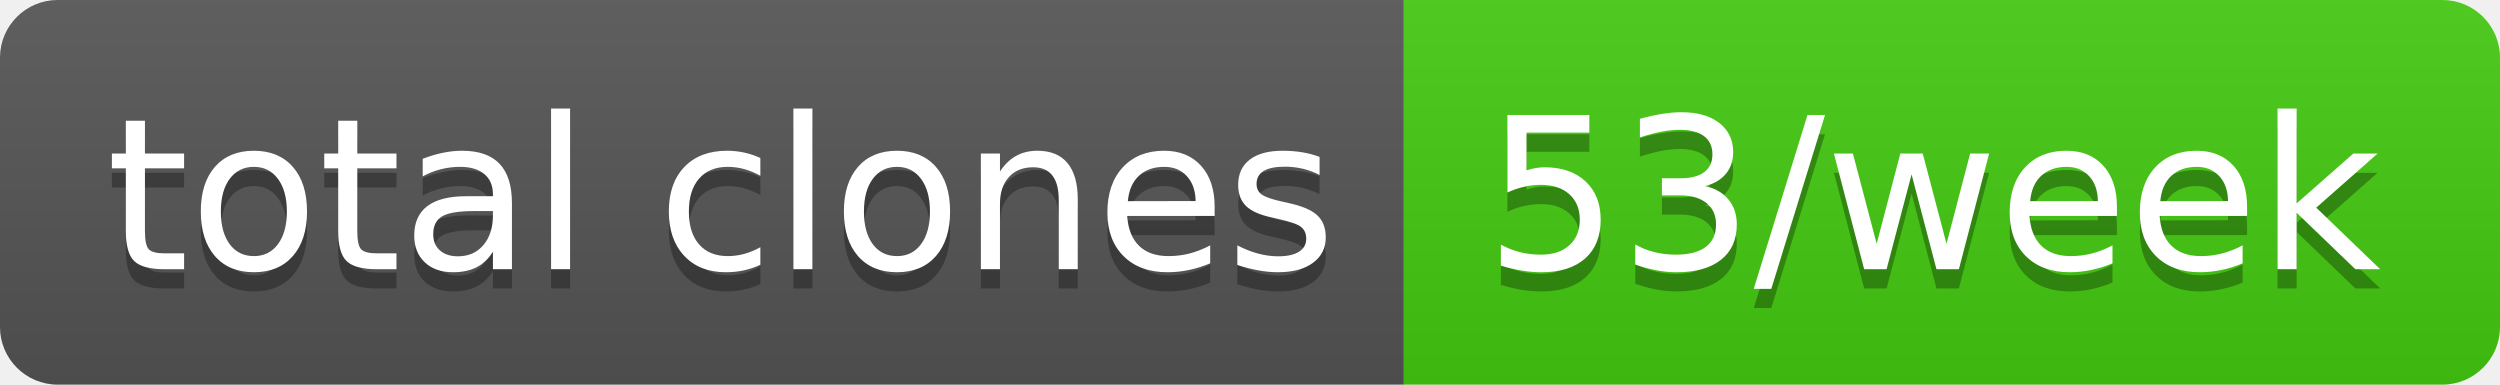
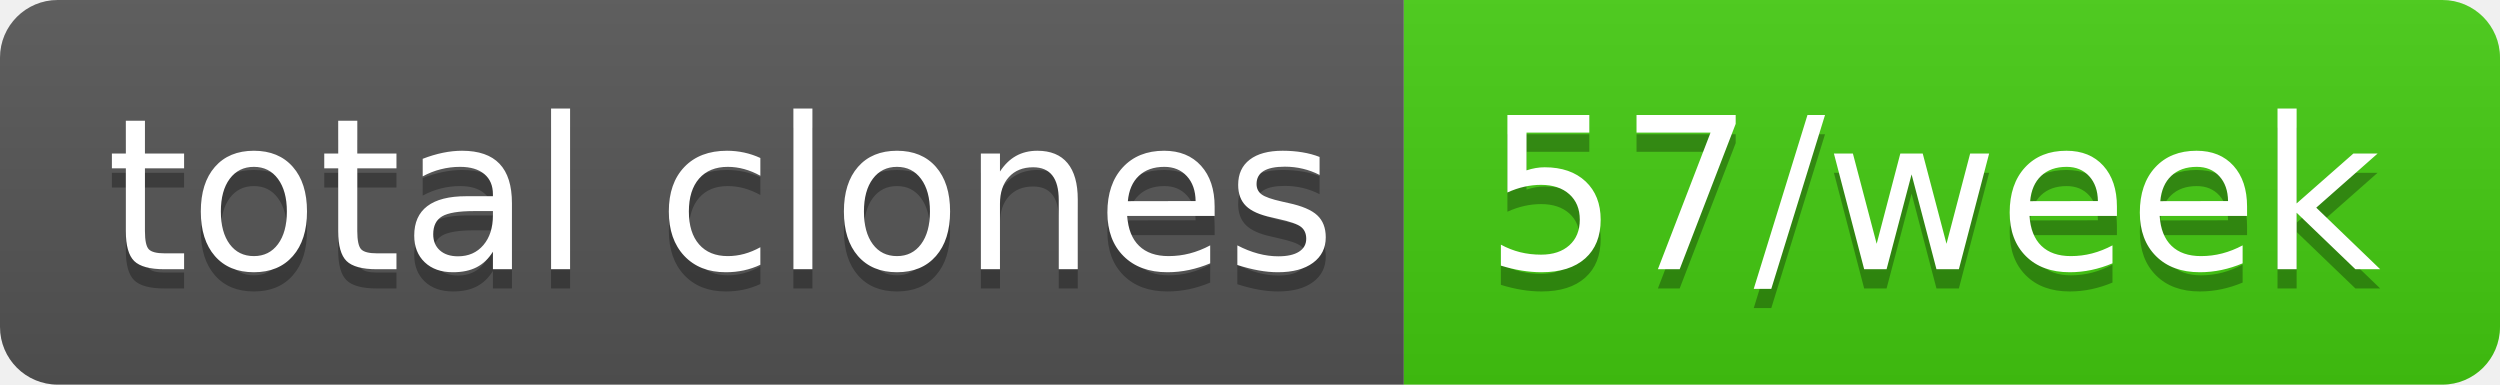
- <svg xmlns="http://www.w3.org/2000/svg" width="130" height="20" role="img" aria-label="total clones: 53/week">
+ <svg xmlns="http://www.w3.org/2000/svg" width="130" height="20" role="img" aria-label="total clones: 57/week">
  <linearGradient id="s" x2="0" y2="100%">
    <stop offset="0" stop-color="#bbb" stop-opacity=".1" />
    <stop offset="1" stop-opacity=".1" />
  </linearGradient>
  <clipPath id="r">
    <rect width="130" height="20" rx="3" fill="#fff" />
  </clipPath>
  <g clip-path="url(#r)">
    <rect width="73" height="20" fill="#555" />
    <rect x="73" width="57" height="20" fill="#4c1" />
    <rect width="130" height="20" fill="url(#s)" />
  </g>
  <g fill="#fff" text-anchor="middle" font-family="Verdana,Geneva,DejaVu Sans,sans-serif" text-rendering="geometricPrecision" font-size="110">
    <text aria-hidden="true" x="375" y="150" fill="#010101" fill-opacity=".3" transform="scale(.1)" textLength="630">total clones</text>
    <text x="375" y="140" transform="scale(.1)" fill="#fff" textLength="630">total clones</text>
-     <text aria-hidden="true" x="1005" y="150" fill="#010101" fill-opacity=".3" transform="scale(.1)" textLength="470">53/week</text>
-     <text x="1005" y="140" transform="scale(.1)" fill="#fff" textLength="470">53/week</text>
+     <text aria-hidden="true" x="1005" y="150" fill="#010101" fill-opacity=".3" transform="scale(.1)" textLength="470">57/week</text>
+     <text x="1005" y="140" transform="scale(.1)" fill="#fff" textLength="470">57/week</text>
  </g>
</svg>
